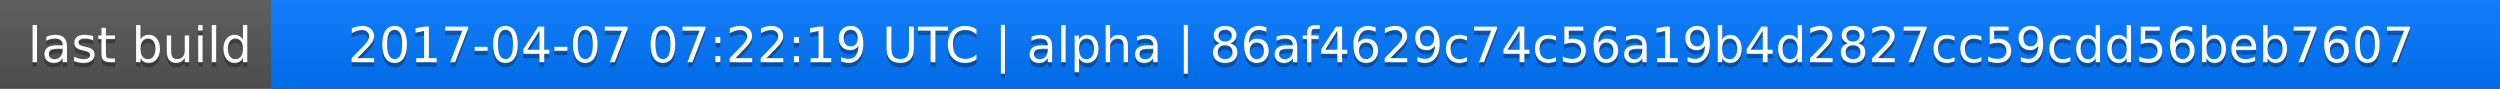
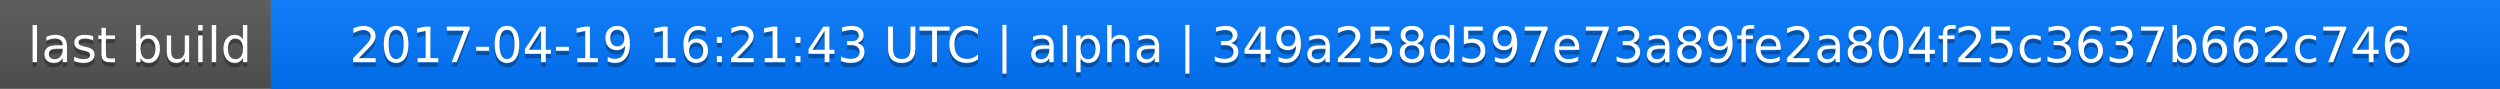
<svg xmlns="http://www.w3.org/2000/svg" width="563" height="20">
  <linearGradient id="a" x2="0" y2="100%">
    <stop offset="0" stop-color="#bbb" stop-opacity=".1" />
    <stop offset="1" stop-opacity=".1" />
  </linearGradient>
  <rect rx="0" width="563" height="20" fill="#555" />
  <rect rx="0" x="61" width="502" height="20" fill="#07f" />
  <path fill="#07f" d="M61 0h4v20h-4z" />
  <rect rx="0" width="563" height="20" fill="url(#a)" />
  <g fill="#fff" text-anchor="middle" font-family="DejaVu Sans,Verdana,Geneva,sans-serif" font-size="11">
    <text x="31.5" y="15" fill="#010101" fill-opacity=".3">last build</text>
    <text x="31.5" y="14">last build</text>
-     <text x="311" y="15" fill="#010101" fill-opacity=".3">2017-04-07 07:22:19 UTC | alpha | 86af4629c74c56a19b4d2827cc59cdd56beb7607</text>
-     <text x="311" y="14">2017-04-07 07:22:19 UTC | alpha | 86af4629c74c56a19b4d2827cc59cdd56beb7607</text>
+     <text x="311" y="15" fill="#010101" fill-opacity=".3">2017-04-19 16:21:43 UTC | alpha | 349a258d597e73a89fe2a804f25c3637b662c746</text>
+     <text x="311" y="14">2017-04-19 16:21:43 UTC | alpha | 349a258d597e73a89fe2a804f25c3637b662c746</text>
  </g>
</svg>
